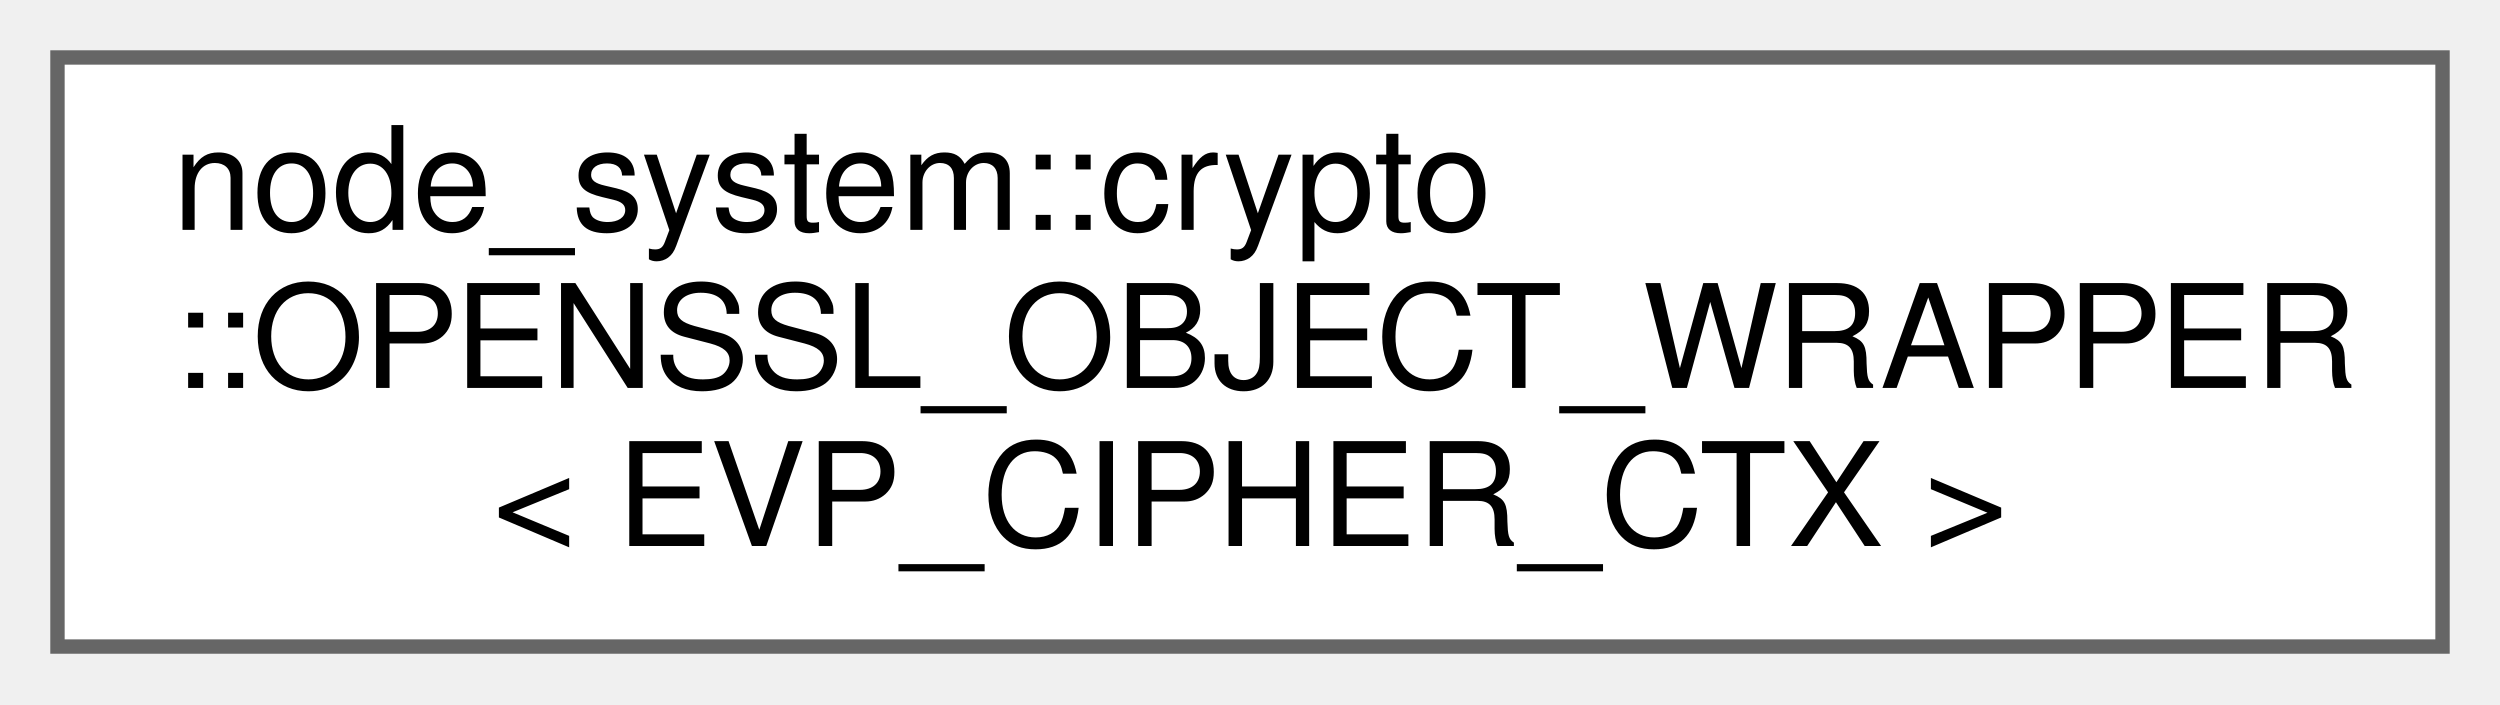
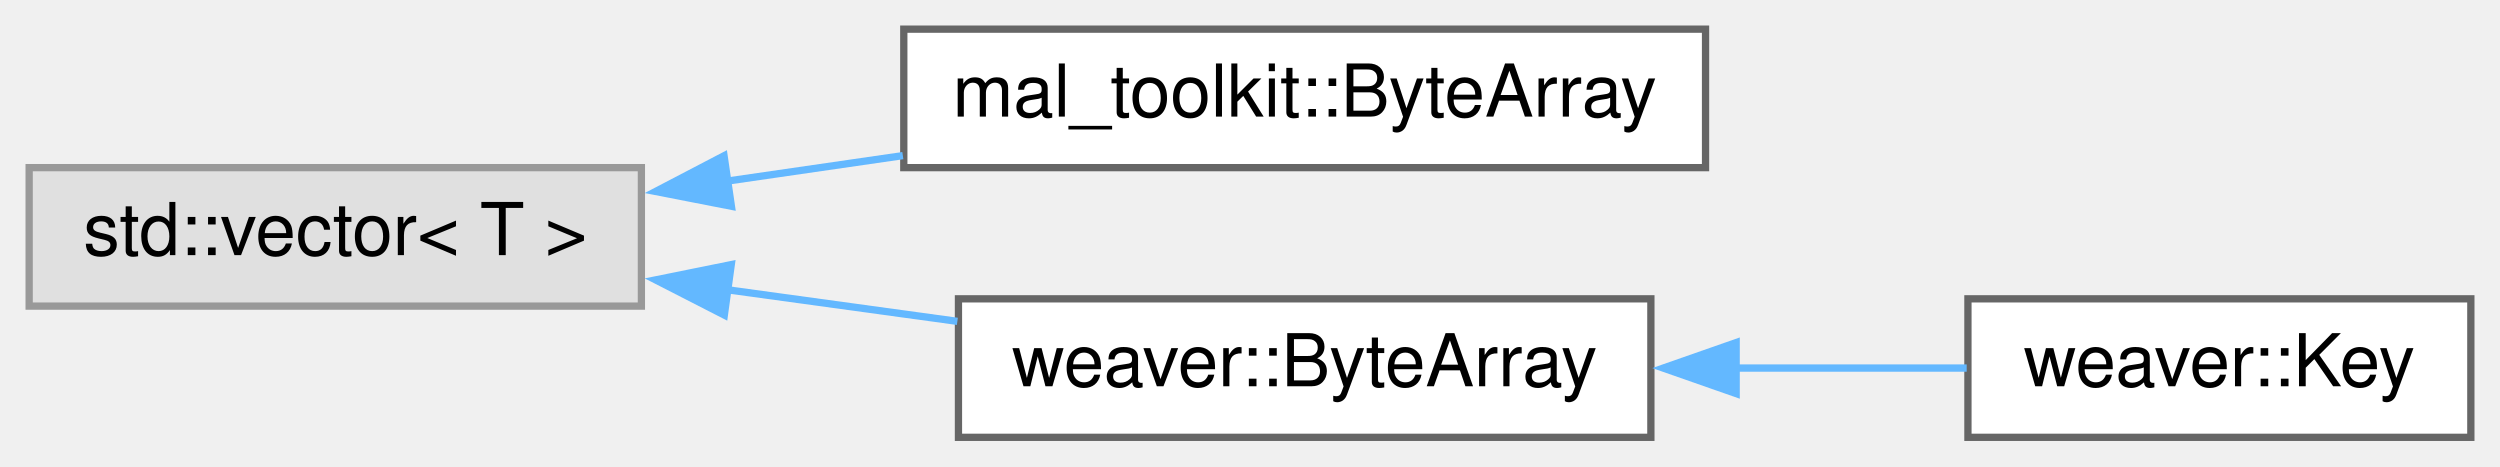
- <svg xmlns="http://www.w3.org/2000/svg" xmlns:xlink="http://www.w3.org/1999/xlink" width="174pt" height="49pt" viewBox="0.00 0.00 174.00 49.00">
-   <g id="graph0" class="graph" transform="scale(1 1) rotate(0) translate(4 45)">
+ <svg xmlns="http://www.w3.org/2000/svg" xmlns:xlink="http://www.w3.org/1999/xlink" width="343pt" height="64pt" viewBox="0.00 0.00 343.00 64.00">
+   <g id="graph0" class="graph" transform="scale(1 1) rotate(0) translate(4 60)">
    <g id="node1" class="node">
      <g id="a_node1">
-         <a xlink:href="de/d2c/structnode__system_1_1crypto_1_1_o_p_e_n_s_s_l___o_b_j_e_c_t___w_r_a_p_p_e_r_3_01_e_v_p___c_i_p_h_e_r___c_t_x_01_4.html" target="_top" xlink:title="Specialization of OPENSSL_OBJECT_WRAPPER for EVP_CIPHER_CTX. Provides a custom deleter for freeing EV...">
-           <polygon fill="white" stroke="#666666" points="166,-41 0,-41 0,0 166,0 166,-41" />
-           <text text-anchor="start" x="8" y="-29" font-family="Helvetica,sans-Serif" font-size="10.00">node_system::crypto</text>
-           <text text-anchor="start" x="8" y="-18" font-family="Helvetica,sans-Serif" font-size="10.00">::OPENSSL_OBJECT_WRAPPER</text>
-           <text text-anchor="middle" x="83" y="-7" font-family="Helvetica,sans-Serif" font-size="10.00">&lt; EVP_CIPHER_CTX &gt;</text>
+         <a xlink:title=" ">
+           <polygon fill="#e0e0e0" stroke="#999999" points="84,-37 0,-37 0,-18 84,-18 84,-37" />
+           <text text-anchor="middle" x="42" y="-25" font-family="Helvetica,sans-Serif" font-size="10.00">std::vector&lt; T &gt;</text>
        </a>
      </g>
    </g>
+     <g id="node2" class="node">
+       <g id="a_node2">
+         <a xlink:href="d8/d99/structmal__toolkit_1_1_byte_array.html" target="_top" xlink:title="A dynamically resizable array of bytes.">
+           <polygon fill="white" stroke="#666666" points="230,-56 120,-56 120,-37 230,-37 230,-56" />
+           <text text-anchor="middle" x="175" y="-44" font-family="Helvetica,sans-Serif" font-size="10.00">mal_toolkit::ByteArray</text>
+         </a>
+       </g>
+     </g>
+     <g id="edge1" class="edge">
+       <path fill="none" stroke="#63b8ff" d="M95.82,-35.16C103.74,-36.31 111.92,-37.5 119.87,-38.65" />
+       <polygon fill="#63b8ff" stroke="#63b8ff" points="96.35,-31.7 85.95,-33.73 95.34,-38.63 96.35,-31.7" />
+     </g>
+     <g id="node3" class="node">
+       <g id="a_node3">
+         <a xlink:href="d3/d21/structweaver_1_1_byte_array.html" target="_top" xlink:title="A dynamically resizable array of bytes.">
+           <polygon fill="white" stroke="#666666" points="222.5,-19 127.5,-19 127.5,0 222.5,0 222.5,-19" />
+           <text text-anchor="middle" x="175" y="-7" font-family="Helvetica,sans-Serif" font-size="10.00">weaver::ByteArray</text>
+         </a>
+       </g>
+     </g>
+     <g id="edge2" class="edge">
+       <path fill="none" stroke="#63b8ff" d="M95.61,-20.27C106.11,-18.83 117.07,-17.32 127.35,-15.91" />
+       <polygon fill="#63b8ff" stroke="#63b8ff" points="95.38,-16.77 85.95,-21.6 96.33,-23.7 95.38,-16.77" />
+     </g>
+     <g id="node4" class="node">
+       <g id="a_node4">
+         <a xlink:href="dc/dfb/classweaver_1_1_key.html" target="_top" xlink:title="Represents a cryptographic key as a byte array.">
+           <polygon fill="white" stroke="#666666" points="335,-19 266,-19 266,0 335,0 335,-19" />
+           <text text-anchor="middle" x="300.5" y="-7" font-family="Helvetica,sans-Serif" font-size="10.00">weaver::Key</text>
+         </a>
+       </g>
+     </g>
+     <g id="edge3" class="edge">
+       <path fill="none" stroke="#63b8ff" d="M233.96,-9.5C244.88,-9.5 255.96,-9.5 265.83,-9.5" />
+       <polygon fill="#63b8ff" stroke="#63b8ff" points="234.2,-6 224.2,-9.5 234.2,-13 234.2,-6" />
+     </g>
  </g>
</svg>
